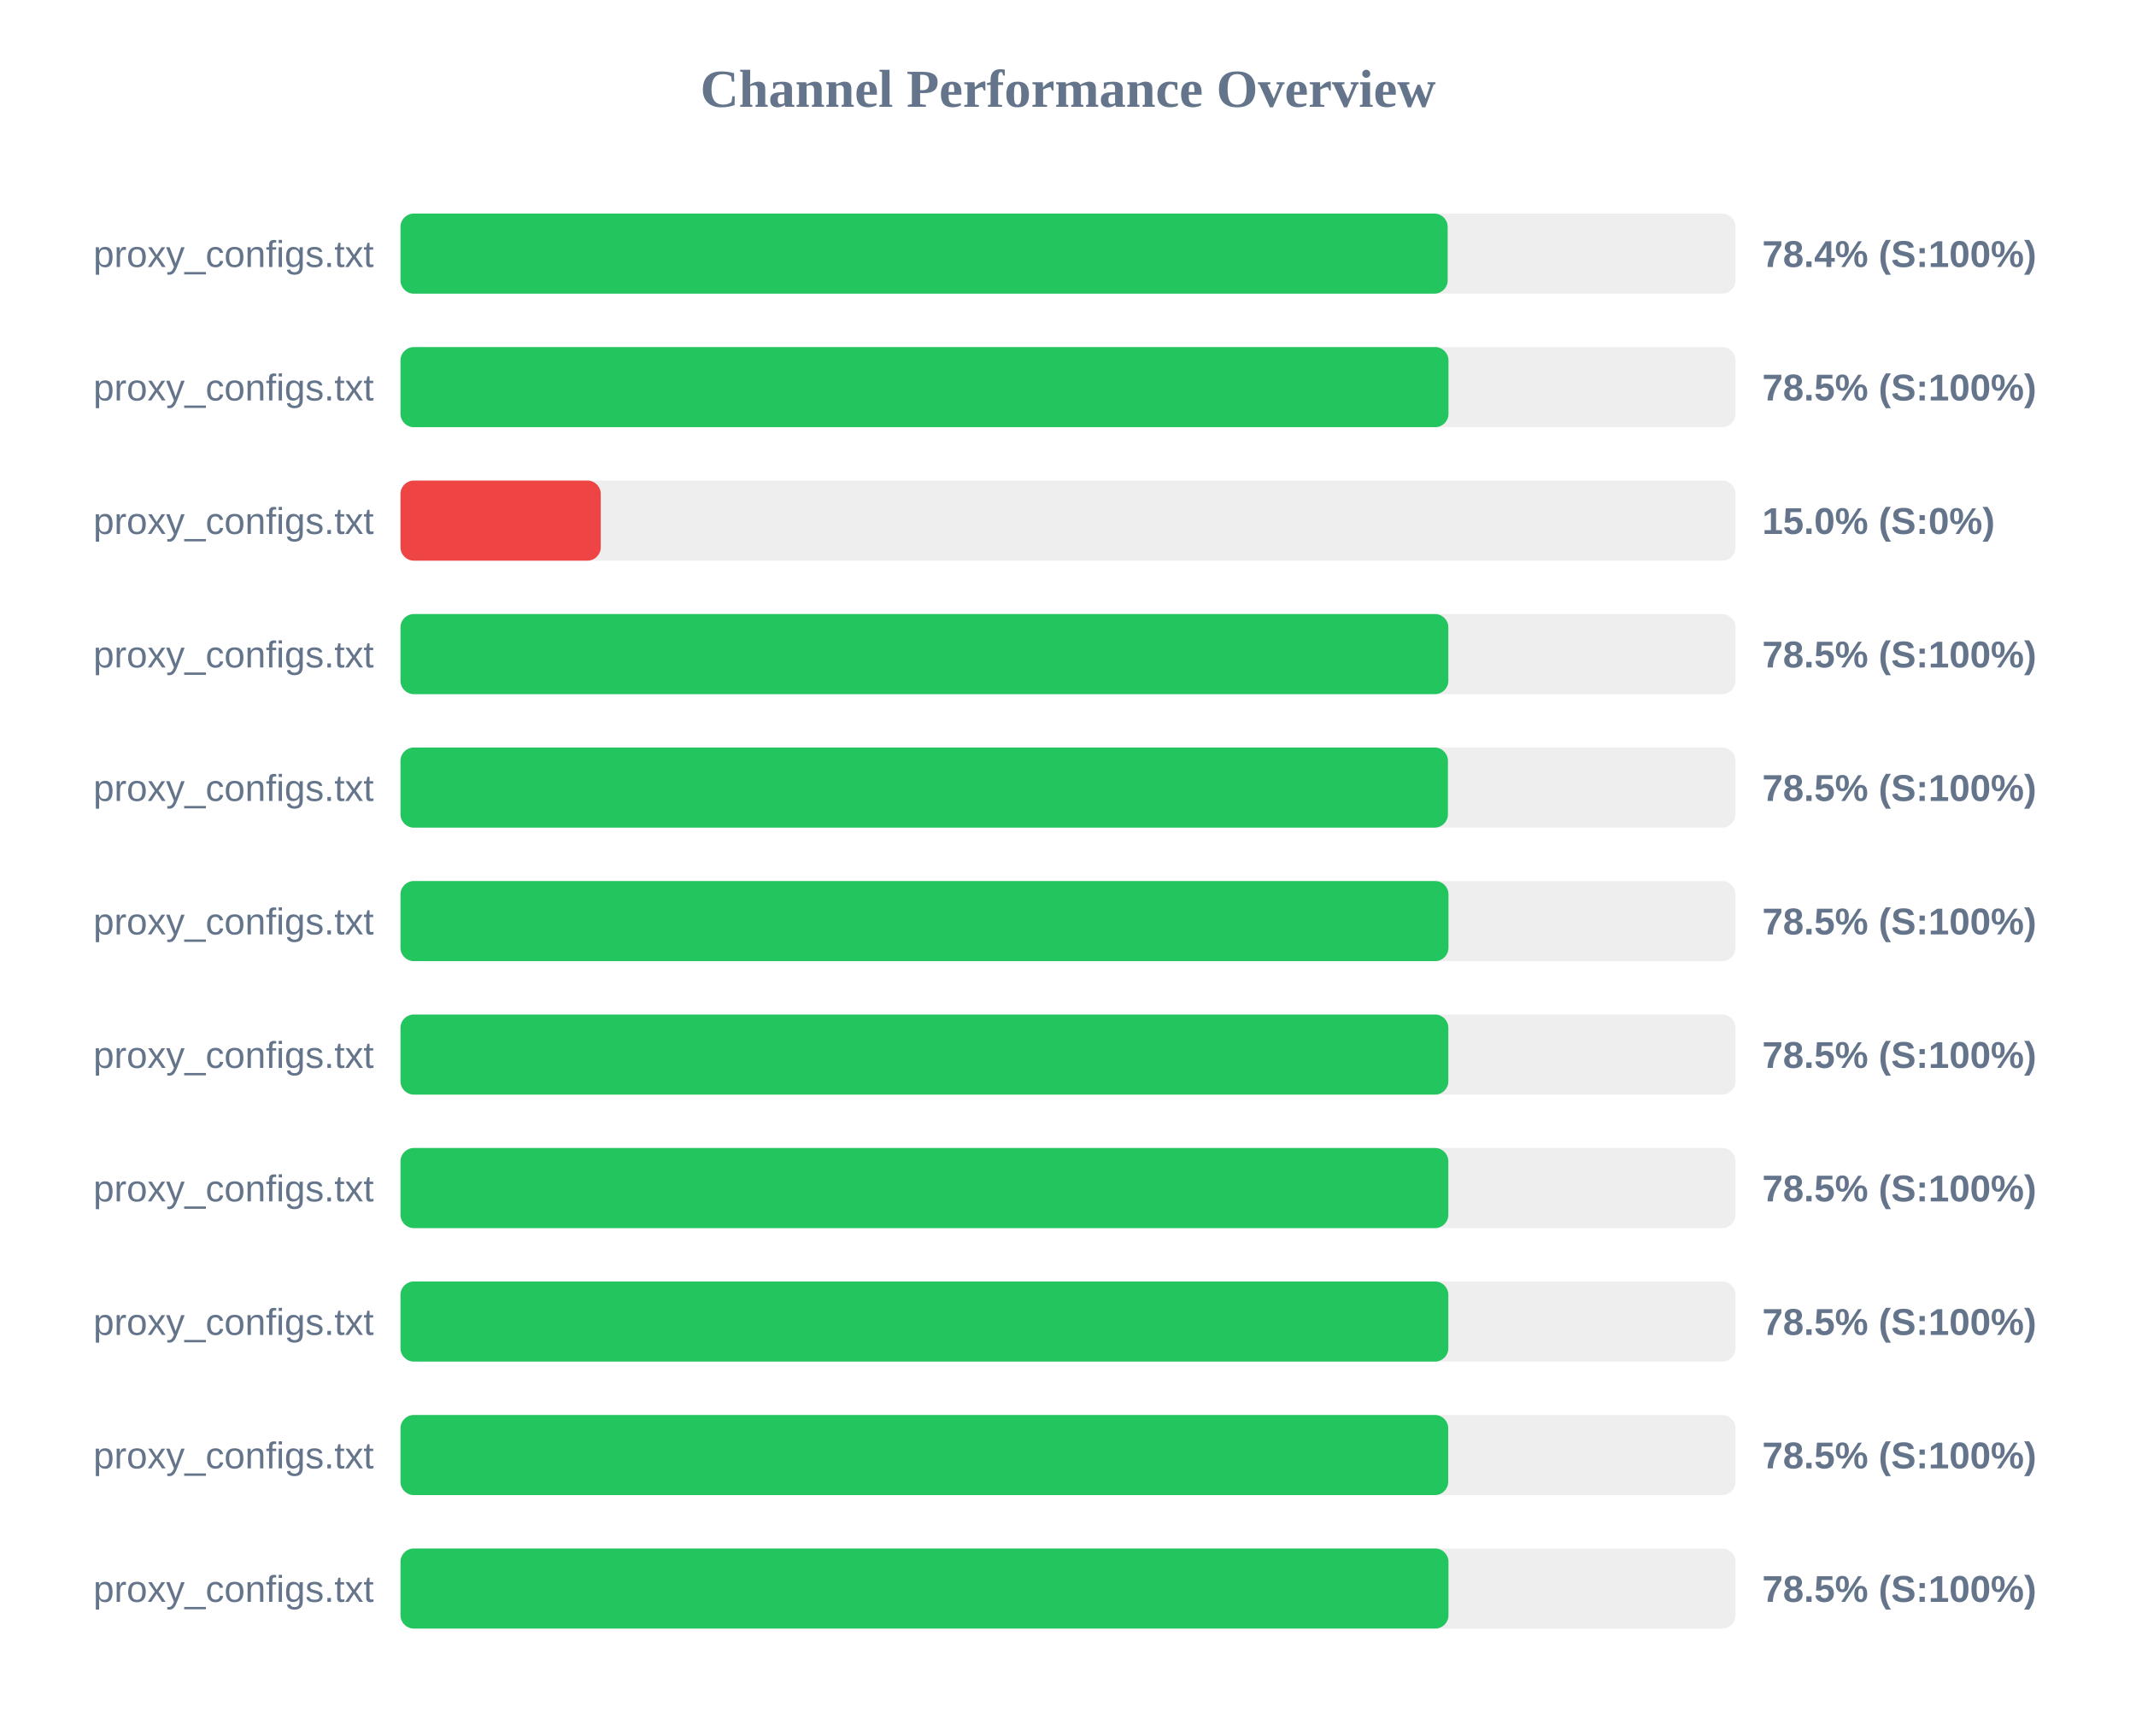
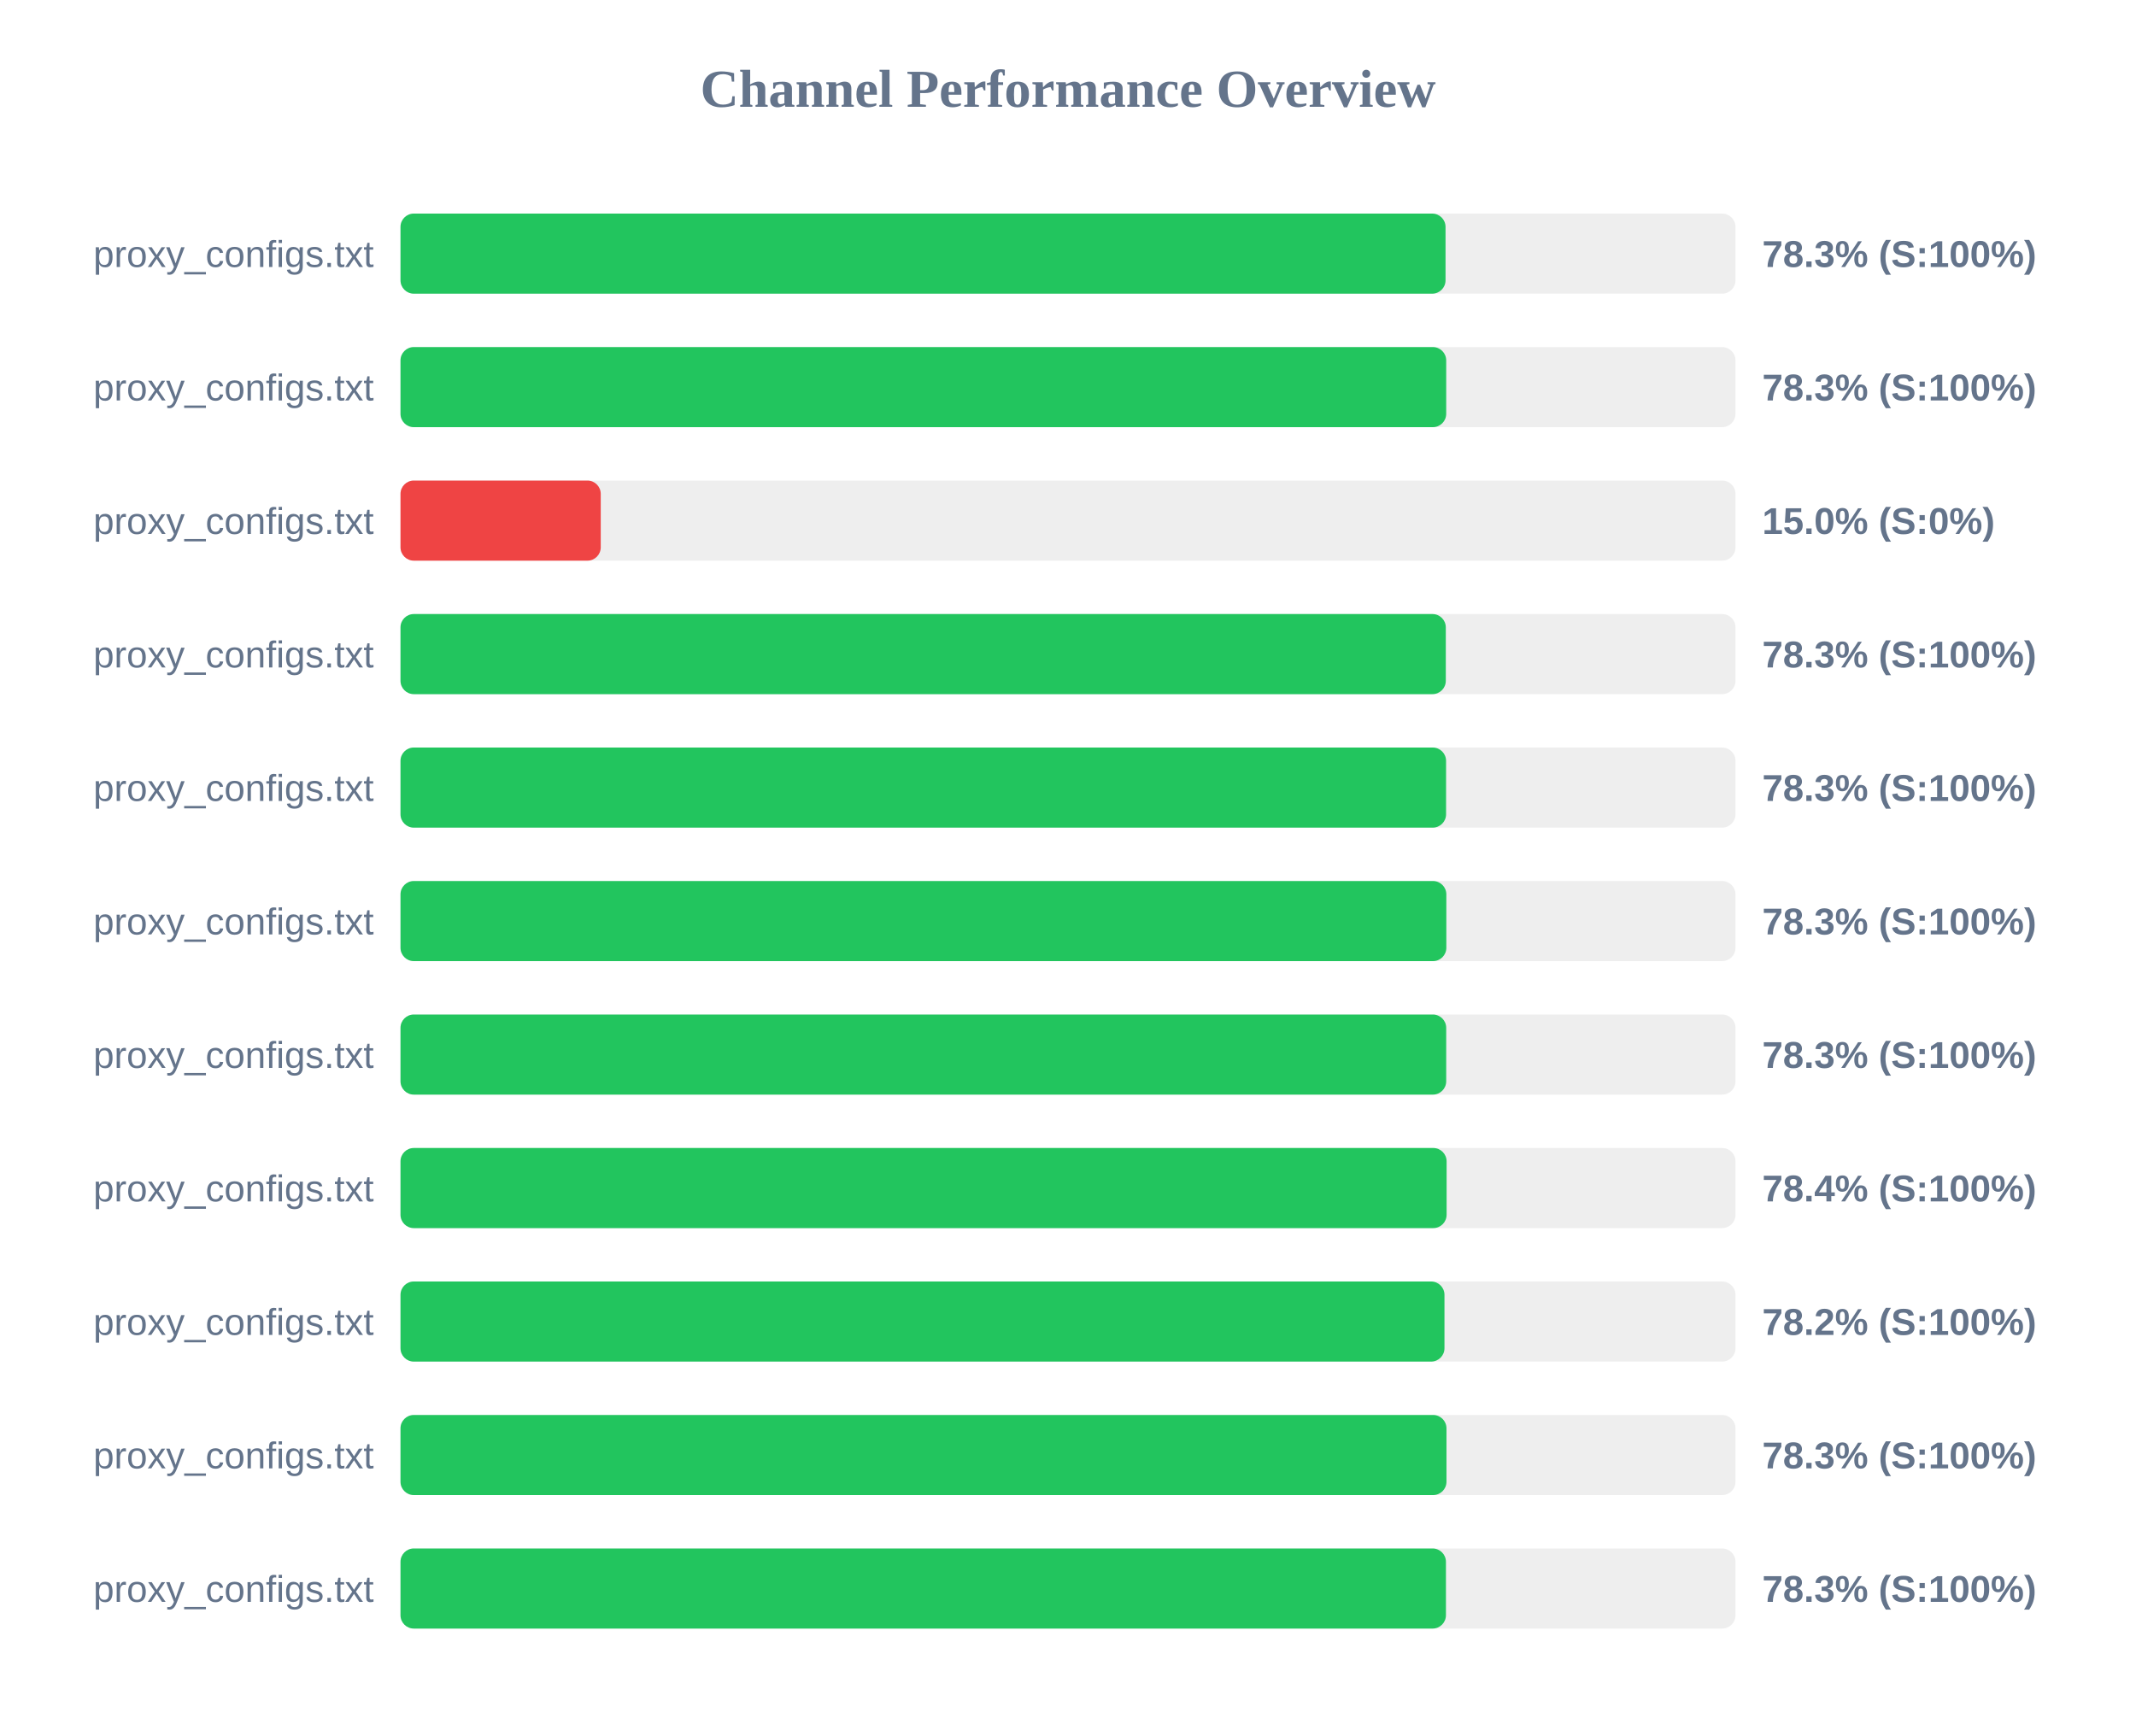
<svg xmlns="http://www.w3.org/2000/svg" width="800" height="650" version="1.1">
  <style>
        .row { font: 14px Arial; fill: #64748b; }
        .score { font: bold 14px Arial; fill: #64748b; }
    </style>
  <text x="400" y="40" text-anchor="middle" font-size="20px" font-weight="bold" fill="#64748b">Channel Performance Overview</text>
  <rect x="150" y="80" width="500" height="30" fill="#eee" rx="5" />
-   <rect x="150" y="80" width="392.2" height="30" fill="#22c55e" rx="5" />
+   <rect x="150" y="80" width="391.4" height="30" fill="#22c55e" rx="5" />
  <text x="140" y="100" text-anchor="end" class="row">proxy_configs.txt</text>
-   <text x="660" y="100" text-anchor="start" class="score">78.4% (S:100%)</text>
+   <text x="660" y="100" text-anchor="start" class="score">78.3% (S:100%)</text>
  <rect x="150" y="130" width="500" height="30" fill="#eee" rx="5" />
-   <rect x="150" y="130" width="392.5" height="30" fill="#22c55e" rx="5" />
+   <rect x="150" y="130" width="391.65" height="30" fill="#22c55e" rx="5" />
  <text x="140" y="150" text-anchor="end" class="row">proxy_configs.txt</text>
-   <text x="660" y="150" text-anchor="start" class="score">78.5% (S:100%)</text>
+   <text x="660" y="150" text-anchor="start" class="score">78.3% (S:100%)</text>
  <rect x="150" y="180" width="500" height="30" fill="#eee" rx="5" />
  <rect x="150" y="180" width="75.0" height="30" fill="#ef4444" rx="5" />
  <text x="140" y="200" text-anchor="end" class="row">proxy_configs.txt</text>
  <text x="660" y="200" text-anchor="start" class="score">15.0% (S:0%)</text>
  <rect x="150" y="230" width="500" height="30" fill="#eee" rx="5" />
-   <rect x="150" y="230" width="392.45" height="30" fill="#22c55e" rx="5" />
+   <rect x="150" y="230" width="391.5" height="30" fill="#22c55e" rx="5" />
  <text x="140" y="250" text-anchor="end" class="row">proxy_configs.txt</text>
-   <text x="660" y="250" text-anchor="start" class="score">78.5% (S:100%)</text>
+   <text x="660" y="250" text-anchor="start" class="score">78.3% (S:100%)</text>
  <rect x="150" y="280" width="500" height="30" fill="#eee" rx="5" />
-   <rect x="150" y="280" width="392.3" height="30" fill="#22c55e" rx="5" />
+   <rect x="150" y="280" width="391.6" height="30" fill="#22c55e" rx="5" />
  <text x="140" y="300" text-anchor="end" class="row">proxy_configs.txt</text>
-   <text x="660" y="300" text-anchor="start" class="score">78.5% (S:100%)</text>
+   <text x="660" y="300" text-anchor="start" class="score">78.3% (S:100%)</text>
  <rect x="150" y="330" width="500" height="30" fill="#eee" rx="5" />
-   <rect x="150" y="330" width="392.5" height="30" fill="#22c55e" rx="5" />
+   <rect x="150" y="330" width="391.7" height="30" fill="#22c55e" rx="5" />
  <text x="140" y="350" text-anchor="end" class="row">proxy_configs.txt</text>
-   <text x="660" y="350" text-anchor="start" class="score">78.5% (S:100%)</text>
+   <text x="660" y="350" text-anchor="start" class="score">78.3% (S:100%)</text>
  <rect x="150" y="380" width="500" height="30" fill="#eee" rx="5" />
-   <rect x="150" y="380" width="392.45" height="30" fill="#22c55e" rx="5" />
+   <rect x="150" y="380" width="391.65" height="30" fill="#22c55e" rx="5" />
  <text x="140" y="400" text-anchor="end" class="row">proxy_configs.txt</text>
-   <text x="660" y="400" text-anchor="start" class="score">78.5% (S:100%)</text>
+   <text x="660" y="400" text-anchor="start" class="score">78.3% (S:100%)</text>
  <rect x="150" y="430" width="500" height="30" fill="#eee" rx="5" />
-   <rect x="150" y="430" width="392.45" height="30" fill="#22c55e" rx="5" />
+   <rect x="150" y="430" width="391.8" height="30" fill="#22c55e" rx="5" />
  <text x="140" y="450" text-anchor="end" class="row">proxy_configs.txt</text>
-   <text x="660" y="450" text-anchor="start" class="score">78.5% (S:100%)</text>
+   <text x="660" y="450" text-anchor="start" class="score">78.4% (S:100%)</text>
  <rect x="150" y="480" width="500" height="30" fill="#eee" rx="5" />
-   <rect x="150" y="480" width="392.45" height="30" fill="#22c55e" rx="5" />
+   <rect x="150" y="480" width="391.0" height="30" fill="#22c55e" rx="5" />
  <text x="140" y="500" text-anchor="end" class="row">proxy_configs.txt</text>
-   <text x="660" y="500" text-anchor="start" class="score">78.5% (S:100%)</text>
+   <text x="660" y="500" text-anchor="start" class="score">78.2% (S:100%)</text>
  <rect x="150" y="530" width="500" height="30" fill="#eee" rx="5" />
-   <rect x="150" y="530" width="392.4" height="30" fill="#22c55e" rx="5" />
+   <rect x="150" y="530" width="391.75" height="30" fill="#22c55e" rx="5" />
  <text x="140" y="550" text-anchor="end" class="row">proxy_configs.txt</text>
-   <text x="660" y="550" text-anchor="start" class="score">78.5% (S:100%)</text>
+   <text x="660" y="550" text-anchor="start" class="score">78.3% (S:100%)</text>
  <rect x="150" y="580" width="500" height="30" fill="#eee" rx="5" />
-   <rect x="150" y="580" width="392.5" height="30" fill="#22c55e" rx="5" />
+   <rect x="150" y="580" width="391.55" height="30" fill="#22c55e" rx="5" />
  <text x="140" y="600" text-anchor="end" class="row">proxy_configs.txt</text>
-   <text x="660" y="600" text-anchor="start" class="score">78.5% (S:100%)</text>
+   <text x="660" y="600" text-anchor="start" class="score">78.3% (S:100%)</text>
</svg>
